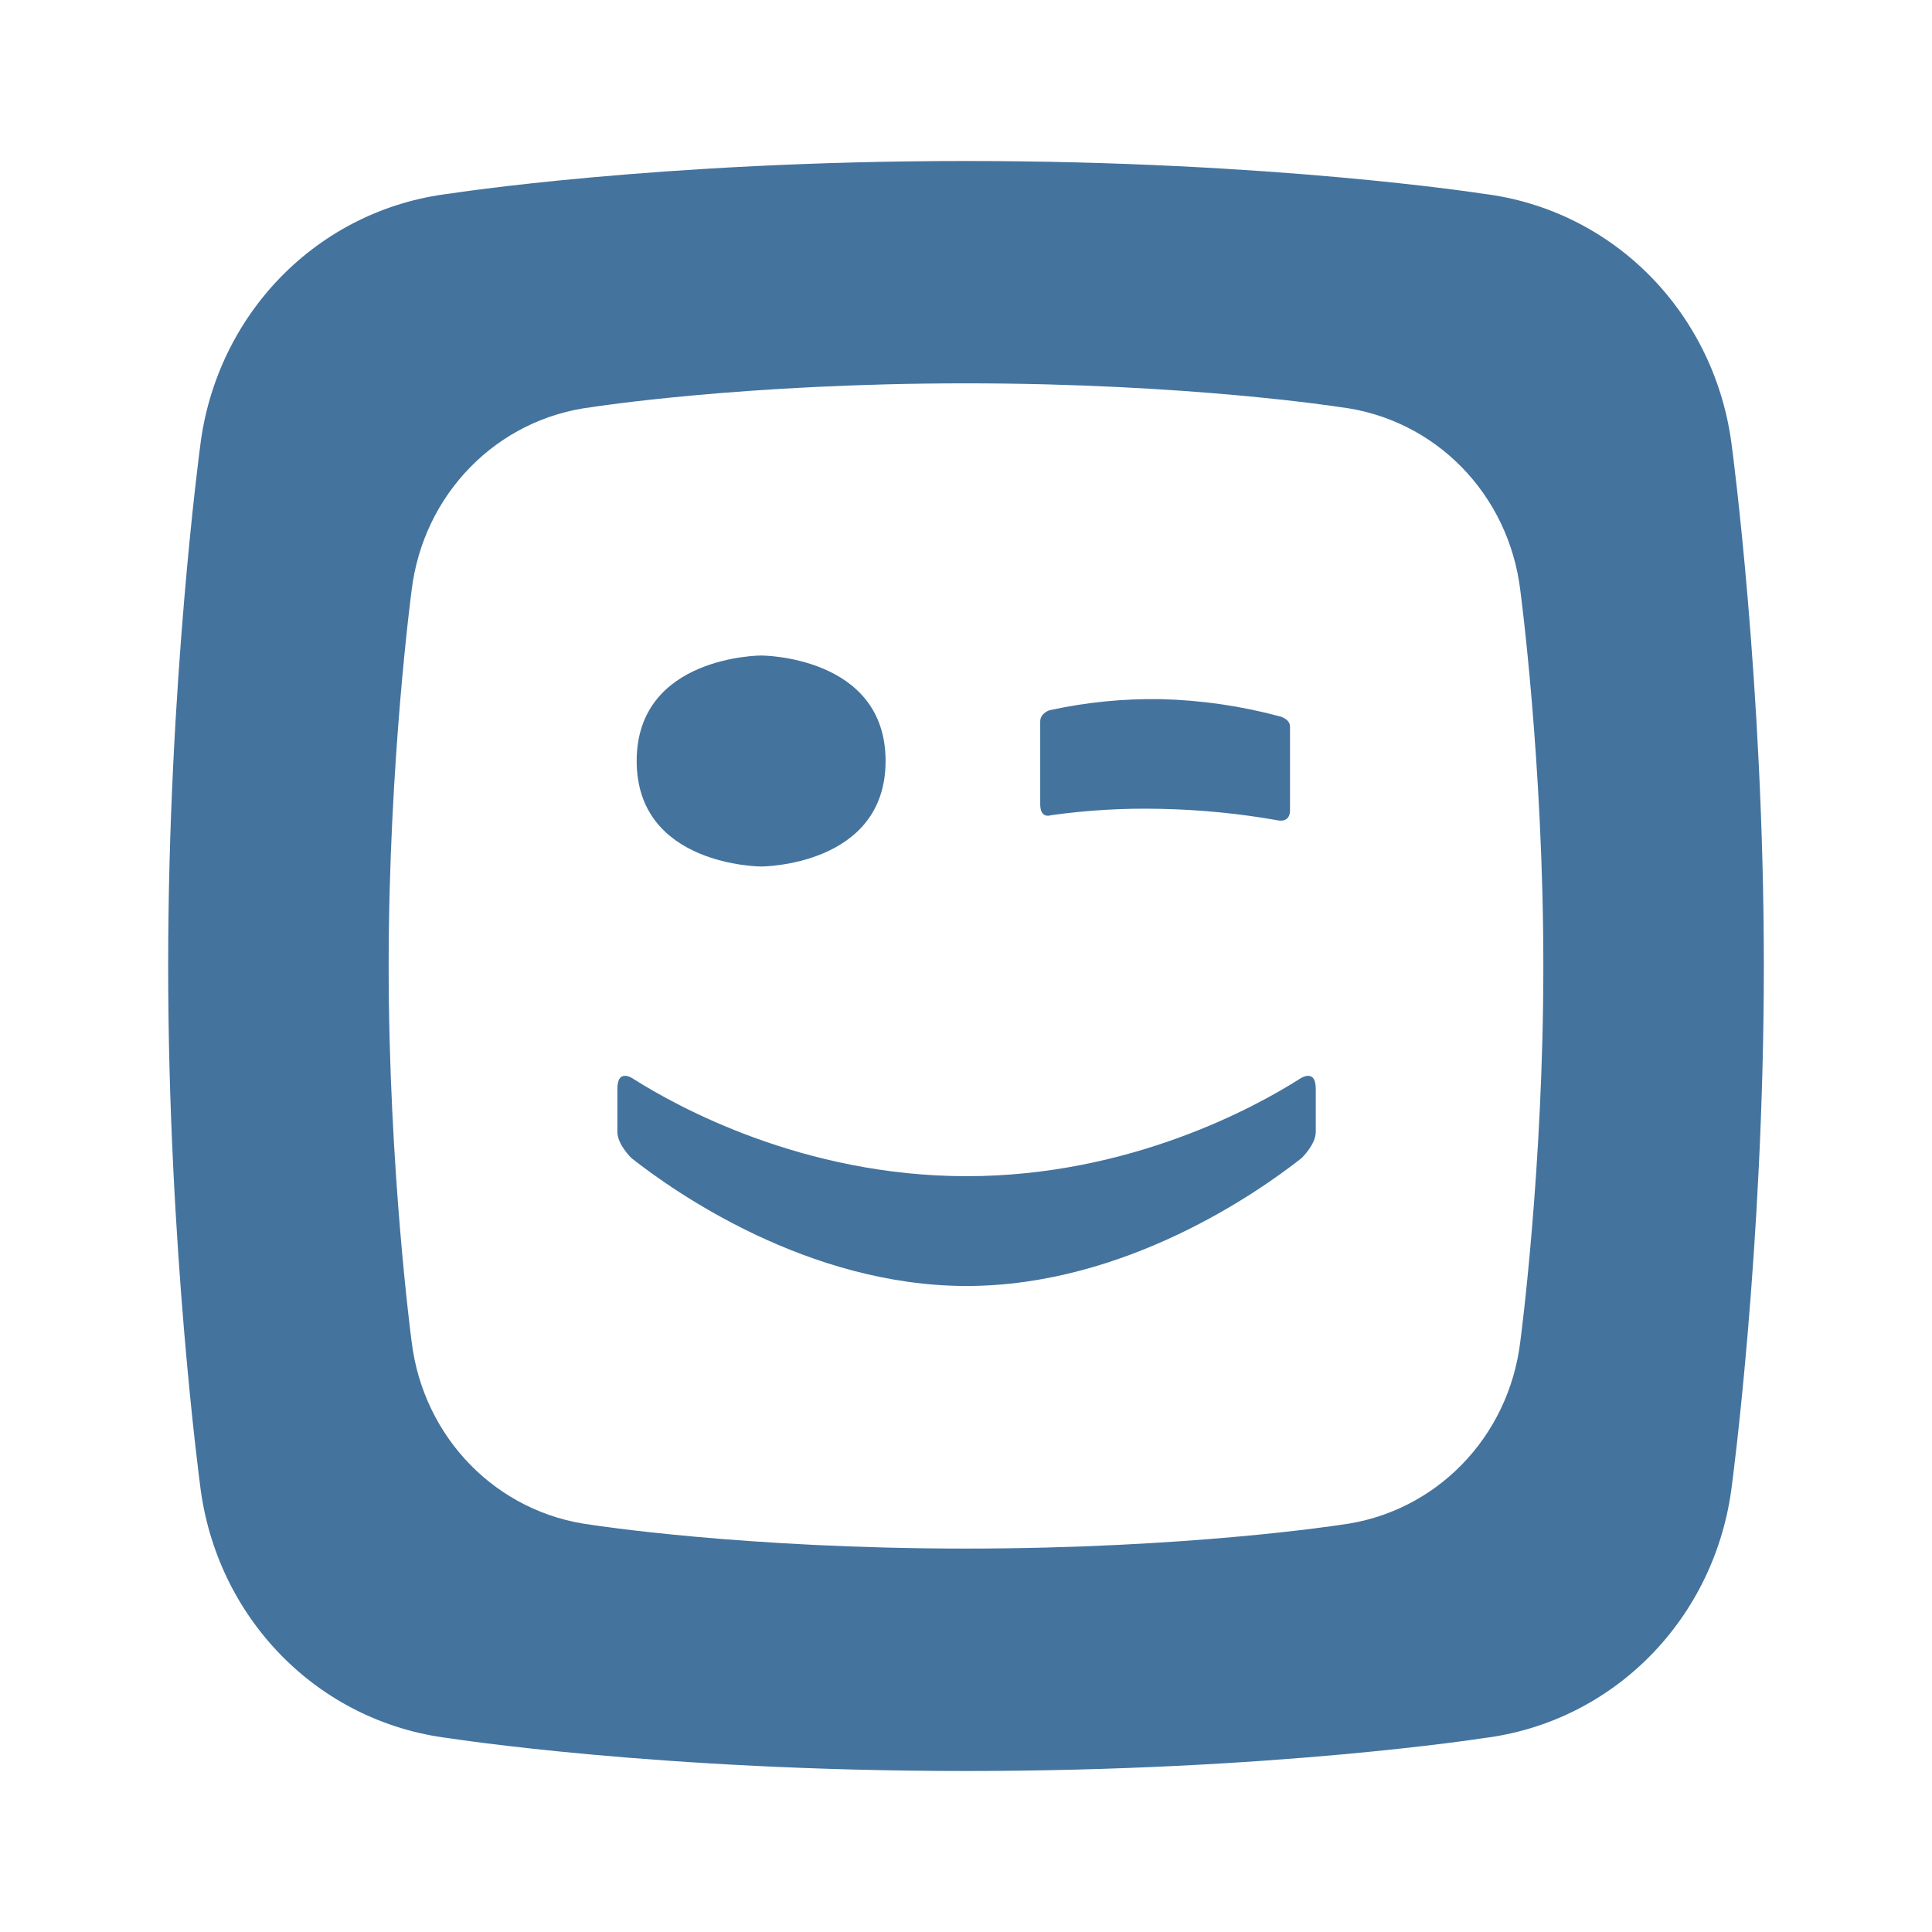
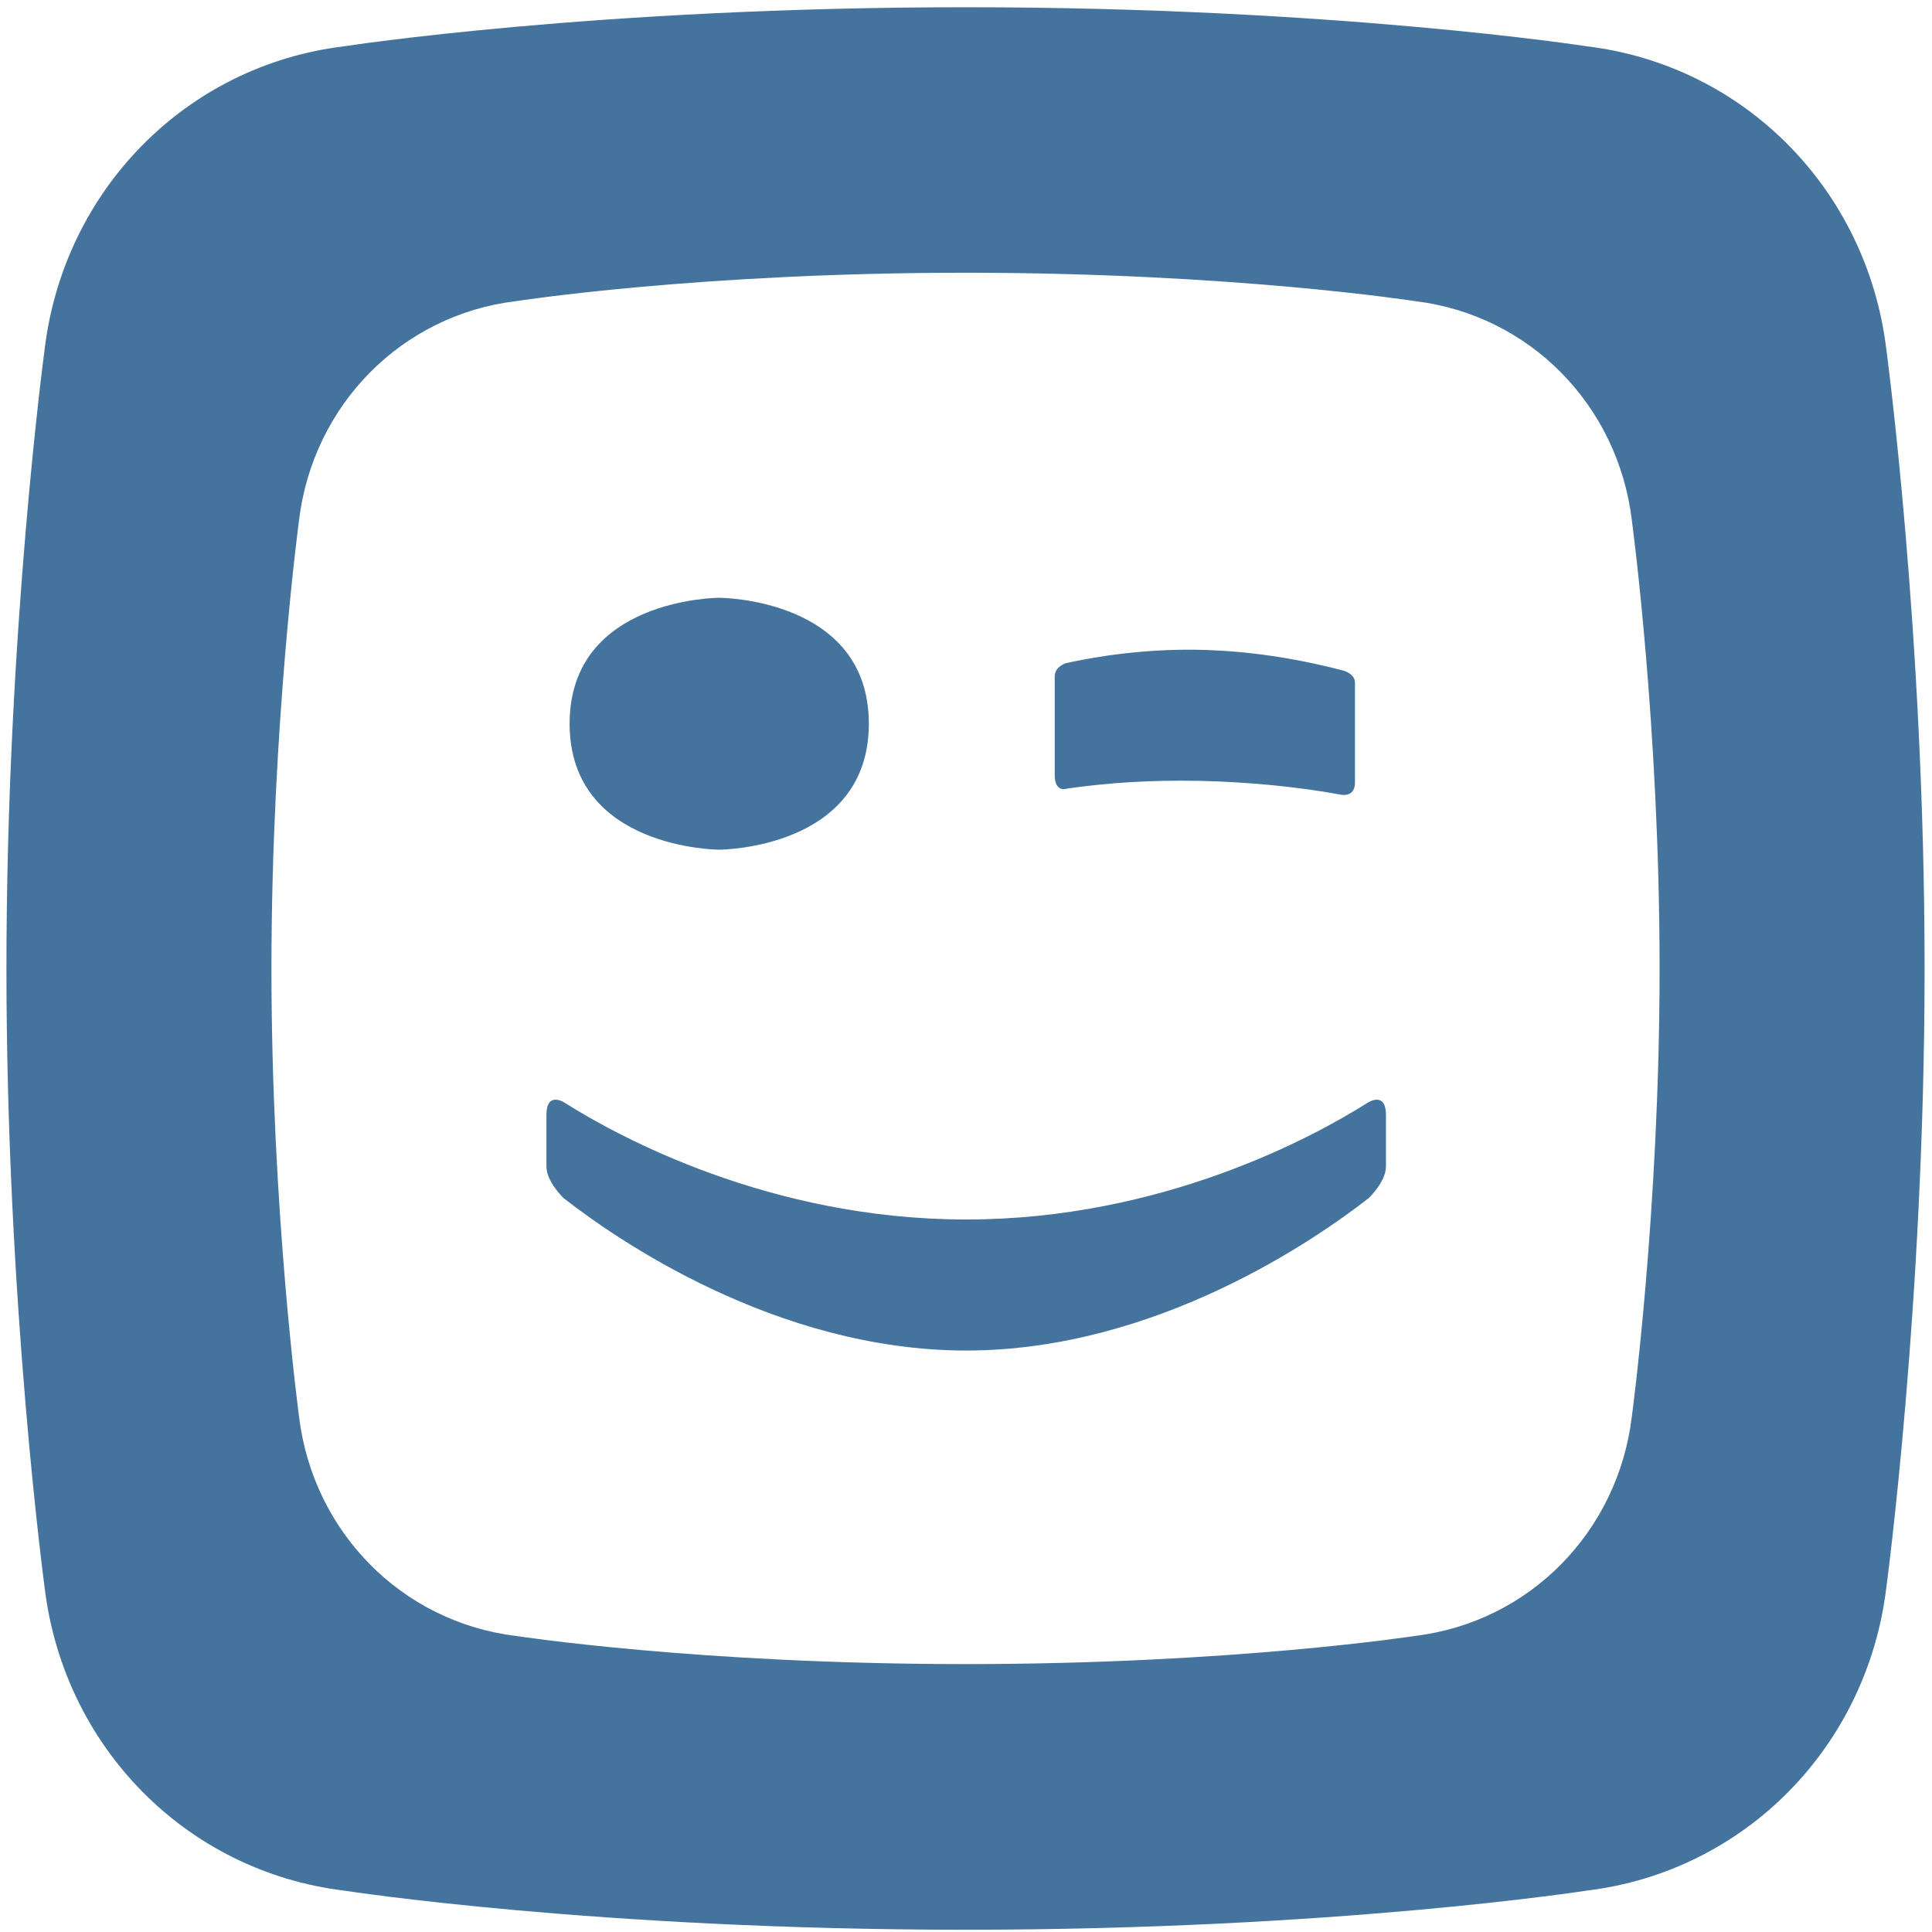
<svg xmlns="http://www.w3.org/2000/svg" viewBox="0 0 24 24">
-   <path fill="#44739e" d="M18.886 16.663c-.143 1.196-1.056 2.135-2.24 2.28 0 0-1.88.294-4.647.294s-4.645-.294-4.645-.294c-1.184-.145-2.097-1.084-2.241-2.28 0 0-.285-2.13-.285-4.664s.285-4.663.285-4.664C5.257 6.14 6.17 5.201 7.354 5.057c0 0 1.879-.295 4.645-.295 2.767 0 4.647.295 4.647.295 1.184.144 2.097 1.083 2.24 2.278 0 .001.286 2.131.286 4.664s-.286 4.664-.286 4.664m2.629-11.108c-.199-1.65-1.46-2.95-3.096-3.149 0 0-2.597-.406-6.42-.406s-6.419.406-6.419.406c-1.636.199-2.898 1.499-3.095 3.149 0 0-.396 2.945-.396 6.444s.396 6.444.396 6.445c.197 1.65 1.459 2.95 3.095 3.149 0 0 2.597.407 6.419.407s6.42-.407 6.42-.407c1.636-.199 2.898-1.499 3.096-3.149 0-.001.396-2.945.396-6.445s-.396-6.444-.396-6.444" />
-   <path fill="#44739e" d="M13.055 10.127a8.4 8.4 0 0 1 1.361-.079 9.4 9.4 0 0 1 1.46.143s.149.036.149-.125V9.027c0-.095-.12-.126-.12-.126a6.3 6.3 0 0 0-1.486-.216 6 6 0 0 0-1.382.138s-.115.036-.115.139v1.027c0 .19.133.138.133.138m-3.599.637s1.545-.002 1.545-1.311-1.545-1.31-1.545-1.31-1.547.001-1.547 1.31 1.547 1.311 1.547 1.311m6.688 2.639c-.536.341-2.103 1.208-4.137 1.208s-3.601-.867-4.138-1.208c0 0-.2-.144-.2.124v.532c0 .16.176.328.176.328.53.418 2.189 1.587 4.162 1.588 1.973-.001 3.63-1.17 4.161-1.588 0 0 .177-.168.177-.328v-.532c0-.268-.201-.124-.201-.124" />
+   <path fill="#44739e" d="M 20.271 17.599C20.099 19.026 19.002 20.149 17.579 20.322C17.579 20.322 15.319 20.672 11.993 20.672C8.668 20.672 6.409 20.322 6.409 20.322C4.986 20.149 3.888 19.026 3.715 17.599C3.715 17.599 3.372 15.056 3.372 12.03C3.372 9.005 3.715 6.462 3.715 6.46C3.888 5.034 4.986 3.912 6.409 3.741C6.409 3.741 8.668 3.388 11.993 3.388C15.319 3.388 17.579 3.741 17.579 3.741C19.002 3.912 20.099 5.034 20.271 6.46C20.271 6.462 20.616 9.005 20.616 12.03C20.616 15.056 20.271 17.599 20.271 17.599M23.432 4.335C23.193 2.365 21.677 0.812 19.71 0.575C19.71 0.575 16.588 0.09 11.993 0.09C7.398 0.09 4.276 0.575 4.276 0.575C2.309 0.812 0.793 2.365 0.555 4.335C0.555 4.335 0.08 7.851 0.08 12.03C0.08 16.209 0.555 19.724 0.555 19.726C0.793 21.696 2.309 23.248 4.276 23.486C4.276 23.486 7.398 23.972 11.993 23.972C16.588 23.972 19.71 23.486 19.71 23.486C21.677 23.248 23.193 21.696 23.432 19.726C23.432 19.724 23.908 16.209 23.908 12.03C23.908 7.851 23.432 4.335 23.432 4.335" />
+   <path fill="#44739e" d="M 13.261 9.795C13.782 9.722 14.291 9.689 14.898 9.7C15.485 9.713 16.104 9.77 16.653 9.871C16.653 9.871 16.832 9.914 16.832 9.722V8.481C16.832 8.368 16.689 8.331 16.689 8.331C16.087 8.173 15.491 8.085 14.901 8.072C14.347 8.062 13.793 8.118 13.241 8.238C13.241 8.238 13.102 8.28 13.102 8.403V9.63C13.102 9.857 13.261 9.795 13.261 9.795" />
+   <path fill="#44739e" d="M 8.935 10.555C8.935 10.555 10.793 10.552 10.793 8.99C10.793 7.427 8.935 7.426 8.935 7.426C8.935 7.426 7.076 7.427 7.076 8.99C7.076 10.552 8.935 10.555 8.935 10.555" />
+   <path fill="#44739e" d="M 16.976 13.707C16.331 14.113 14.447 15.149 12.002 15.149C9.558 15.149 7.673 14.113 7.028 13.707C7.028 13.707 6.788 13.535 6.788 13.854V14.489C6.788 14.681 7 14.882 7 14.882C7.636 15.38 9.63 16.776 12.002 16.777C14.374 16.776 16.366 15.38 17.004 14.882C17.004 14.882 17.217 14.681 17.217 14.489V13.854C17.217 13.535 16.976 13.707 16.976 13.707" />
</svg>
